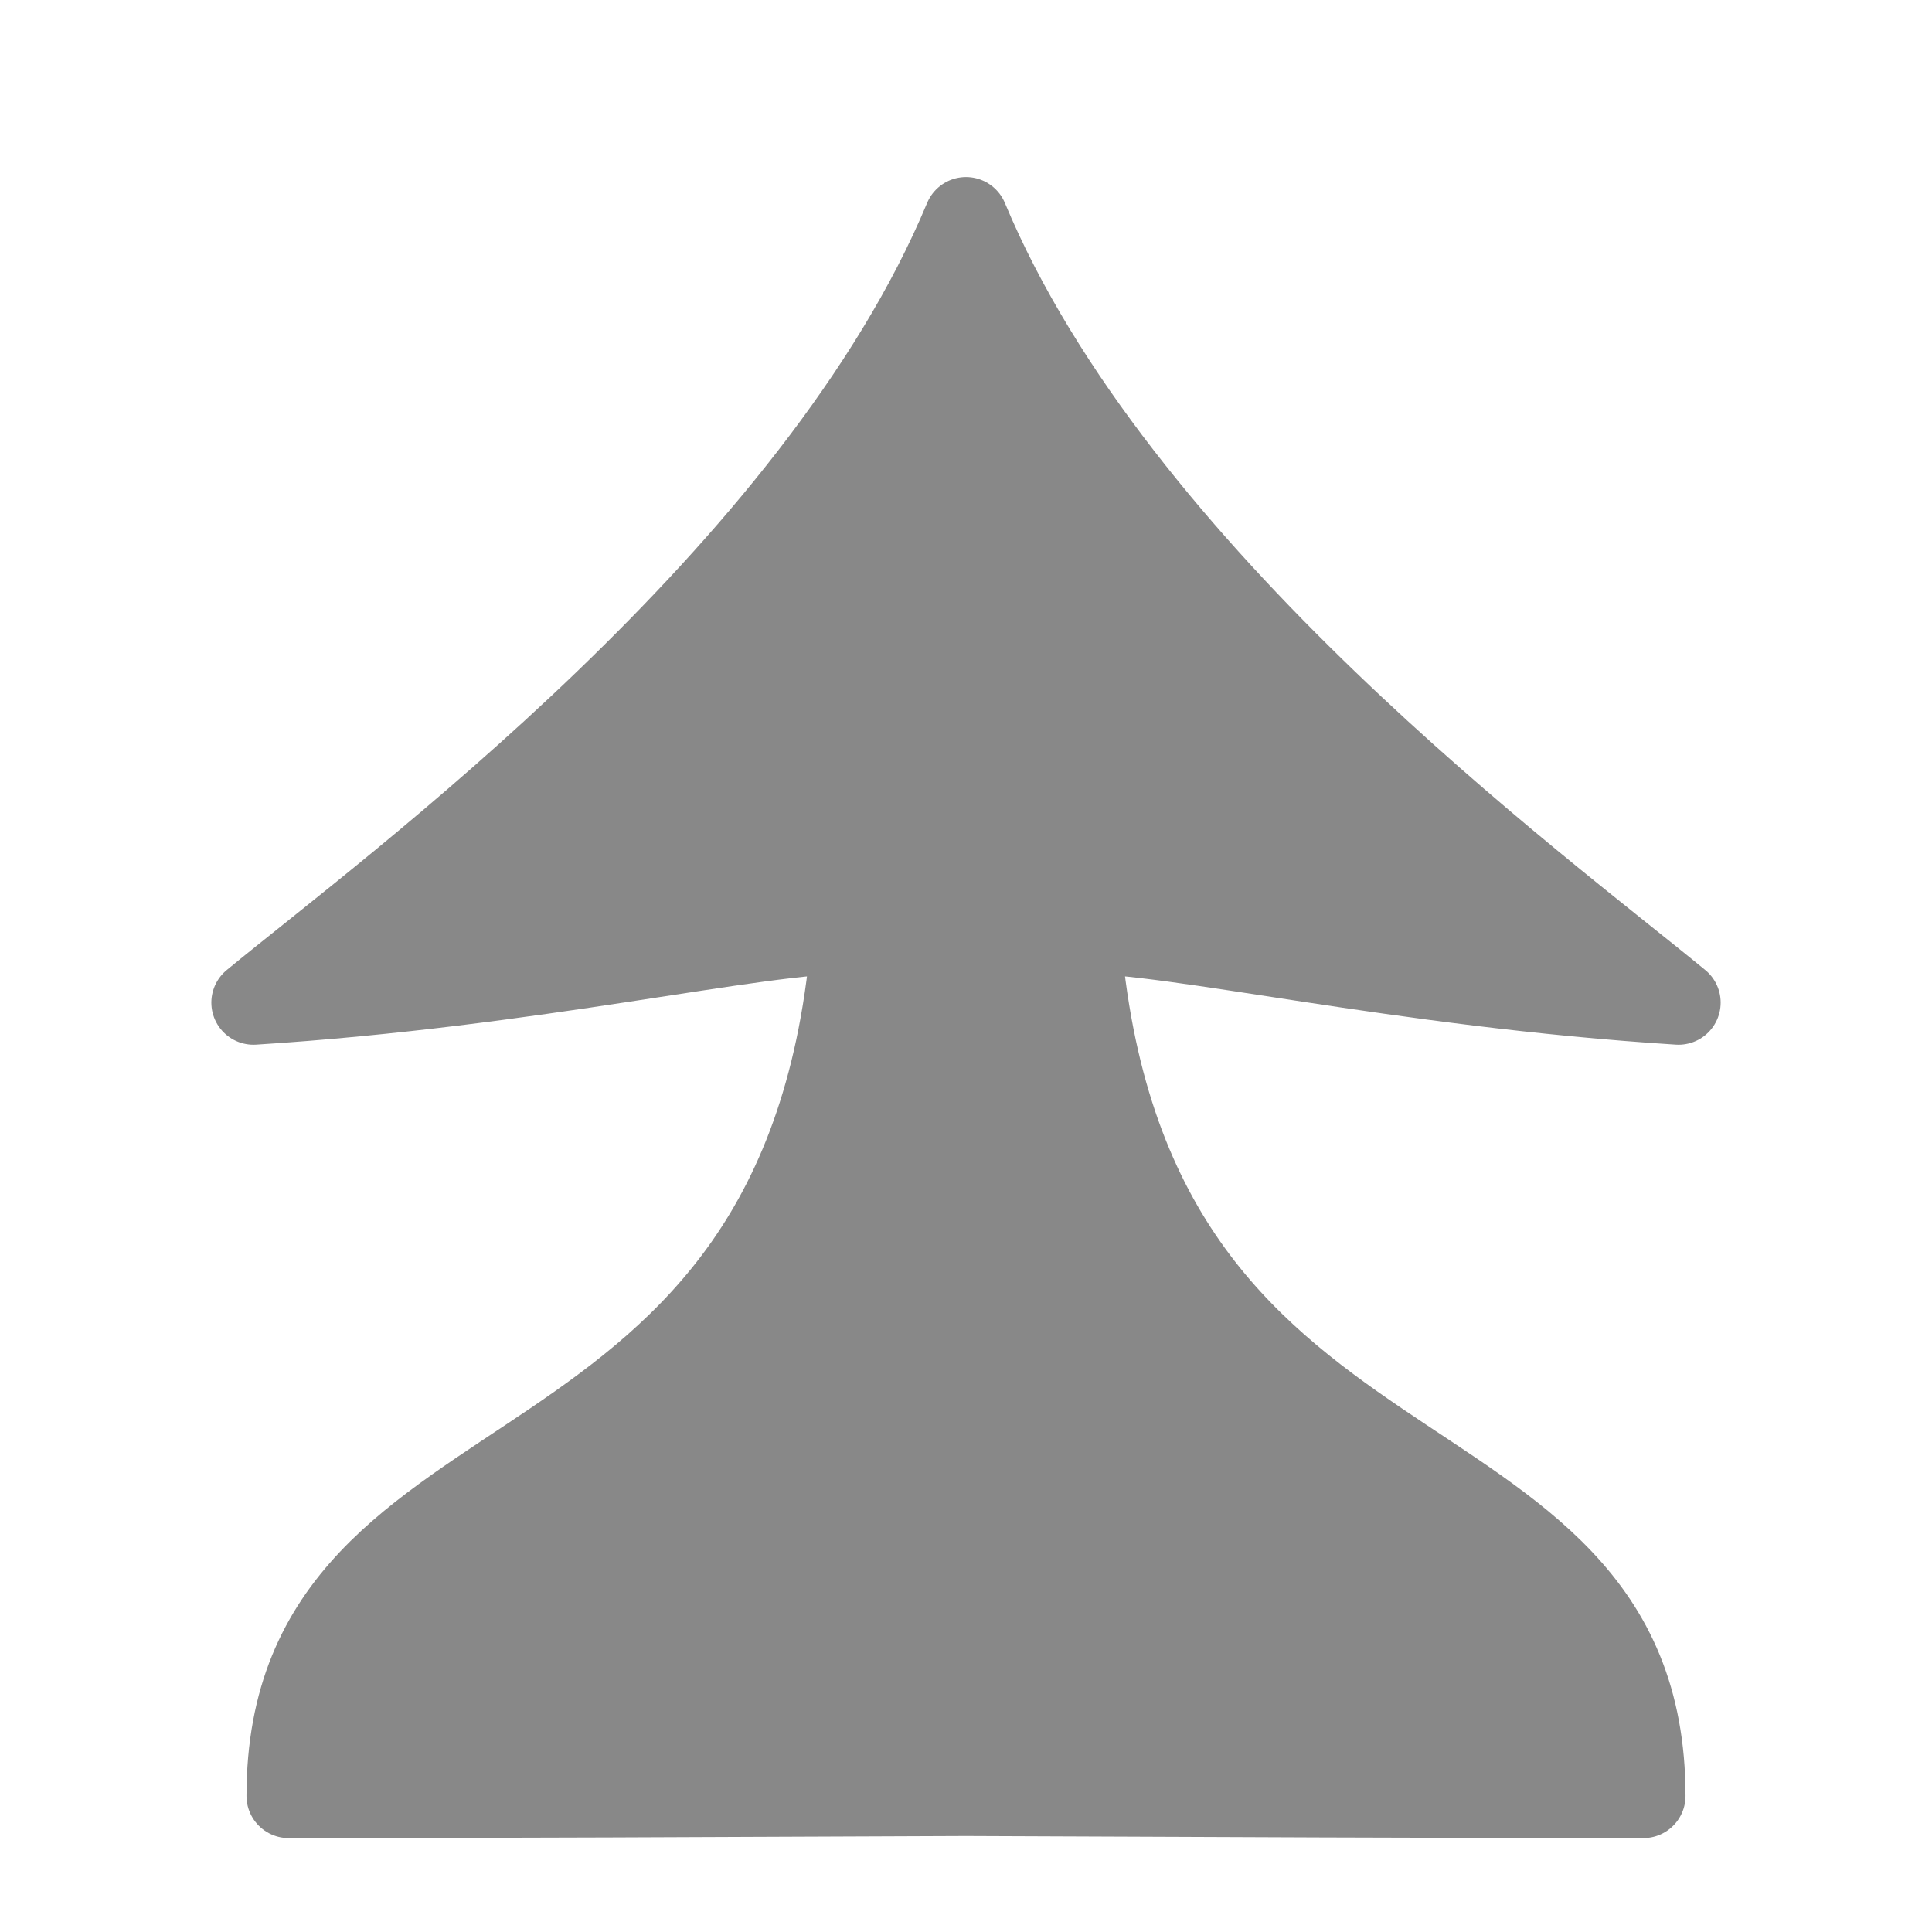
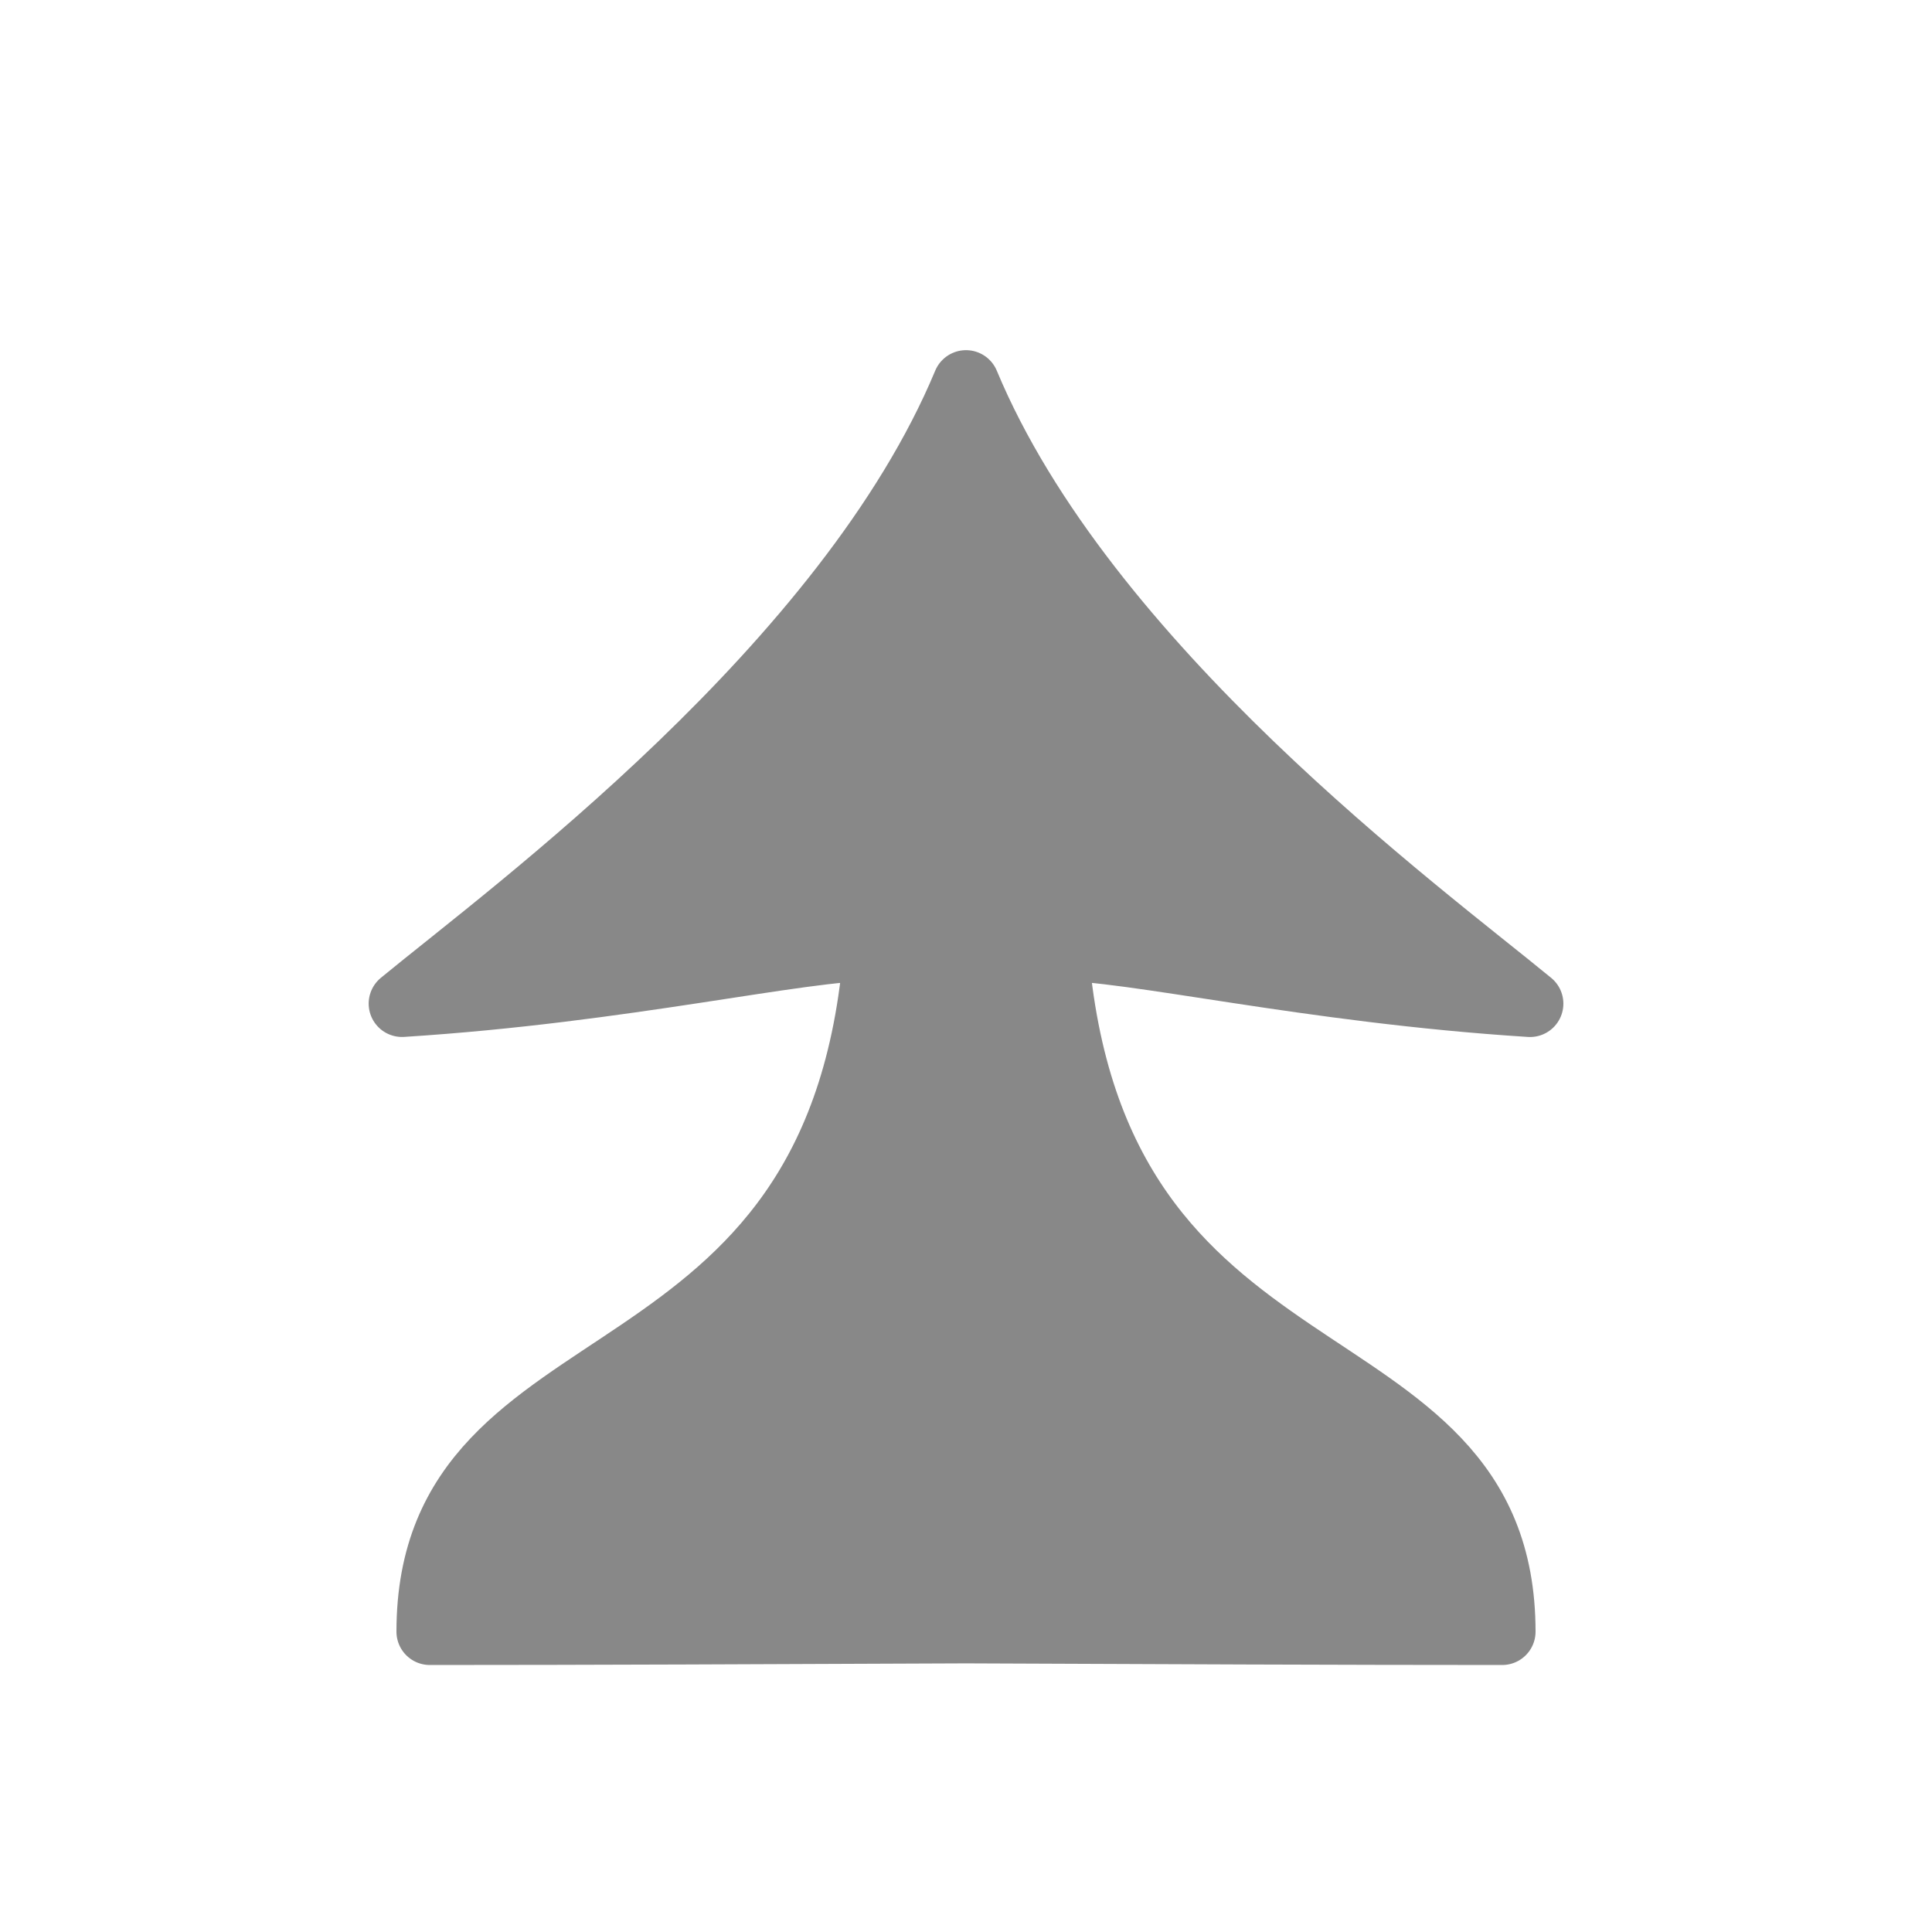
- <svg xmlns="http://www.w3.org/2000/svg" height="45" width="45">
-   <path d="m-103.611 12.191c-12.389 29.718-47.553 55.496-59.194 65.082 23.394-1.486 41.843-5.969 49.879-5.906-3.79 50.017-46.947 39.365-46.96 71.818 16.375 0 36.166-.086 56.275-.173 20.109.087 39.9.173 56.275.173-.013-32.453-43.17-21.802-46.96-71.818 8.036-.064 26.485 4.419 49.879 5.906-11.641-9.586-46.805-35.364-59.194-65.082z" fill="#888" stroke="#888" stroke-linejoin="round" stroke-width="7.002" transform="matrix(.2803602 0 0 .2803602 51.54839 1.687821)" />
+ <svg xmlns="http://www.w3.org/2000/svg" height="45" width="45" version="1.1" id="svg4">
+   <defs id="defs8" />
+   <path d="M 22.5,8.933 C 19.751,15.529 11.947,21.249 9.364,23.376 14.555,23.047 18.65,22.052 20.433,22.066 19.592,33.166 10.014,30.802 10.011,38.004 c 3.634,0 8.026,-0.019 12.489,-0.038 4.463,0.019 8.855,0.038 12.489,0.038 -0.003,-7.202 -9.58,-4.838 -10.421,-15.938 1.783,-0.014 5.877,0.981 11.069,1.311 C 33.053,21.249 25.249,15.529 22.5,8.933 Z" fill="#888888" stroke="#888888" stroke-linejoin="round" stroke-width="7.002" id="path2" style="stroke-width:1.554;stroke-dasharray:none" />
</svg>
